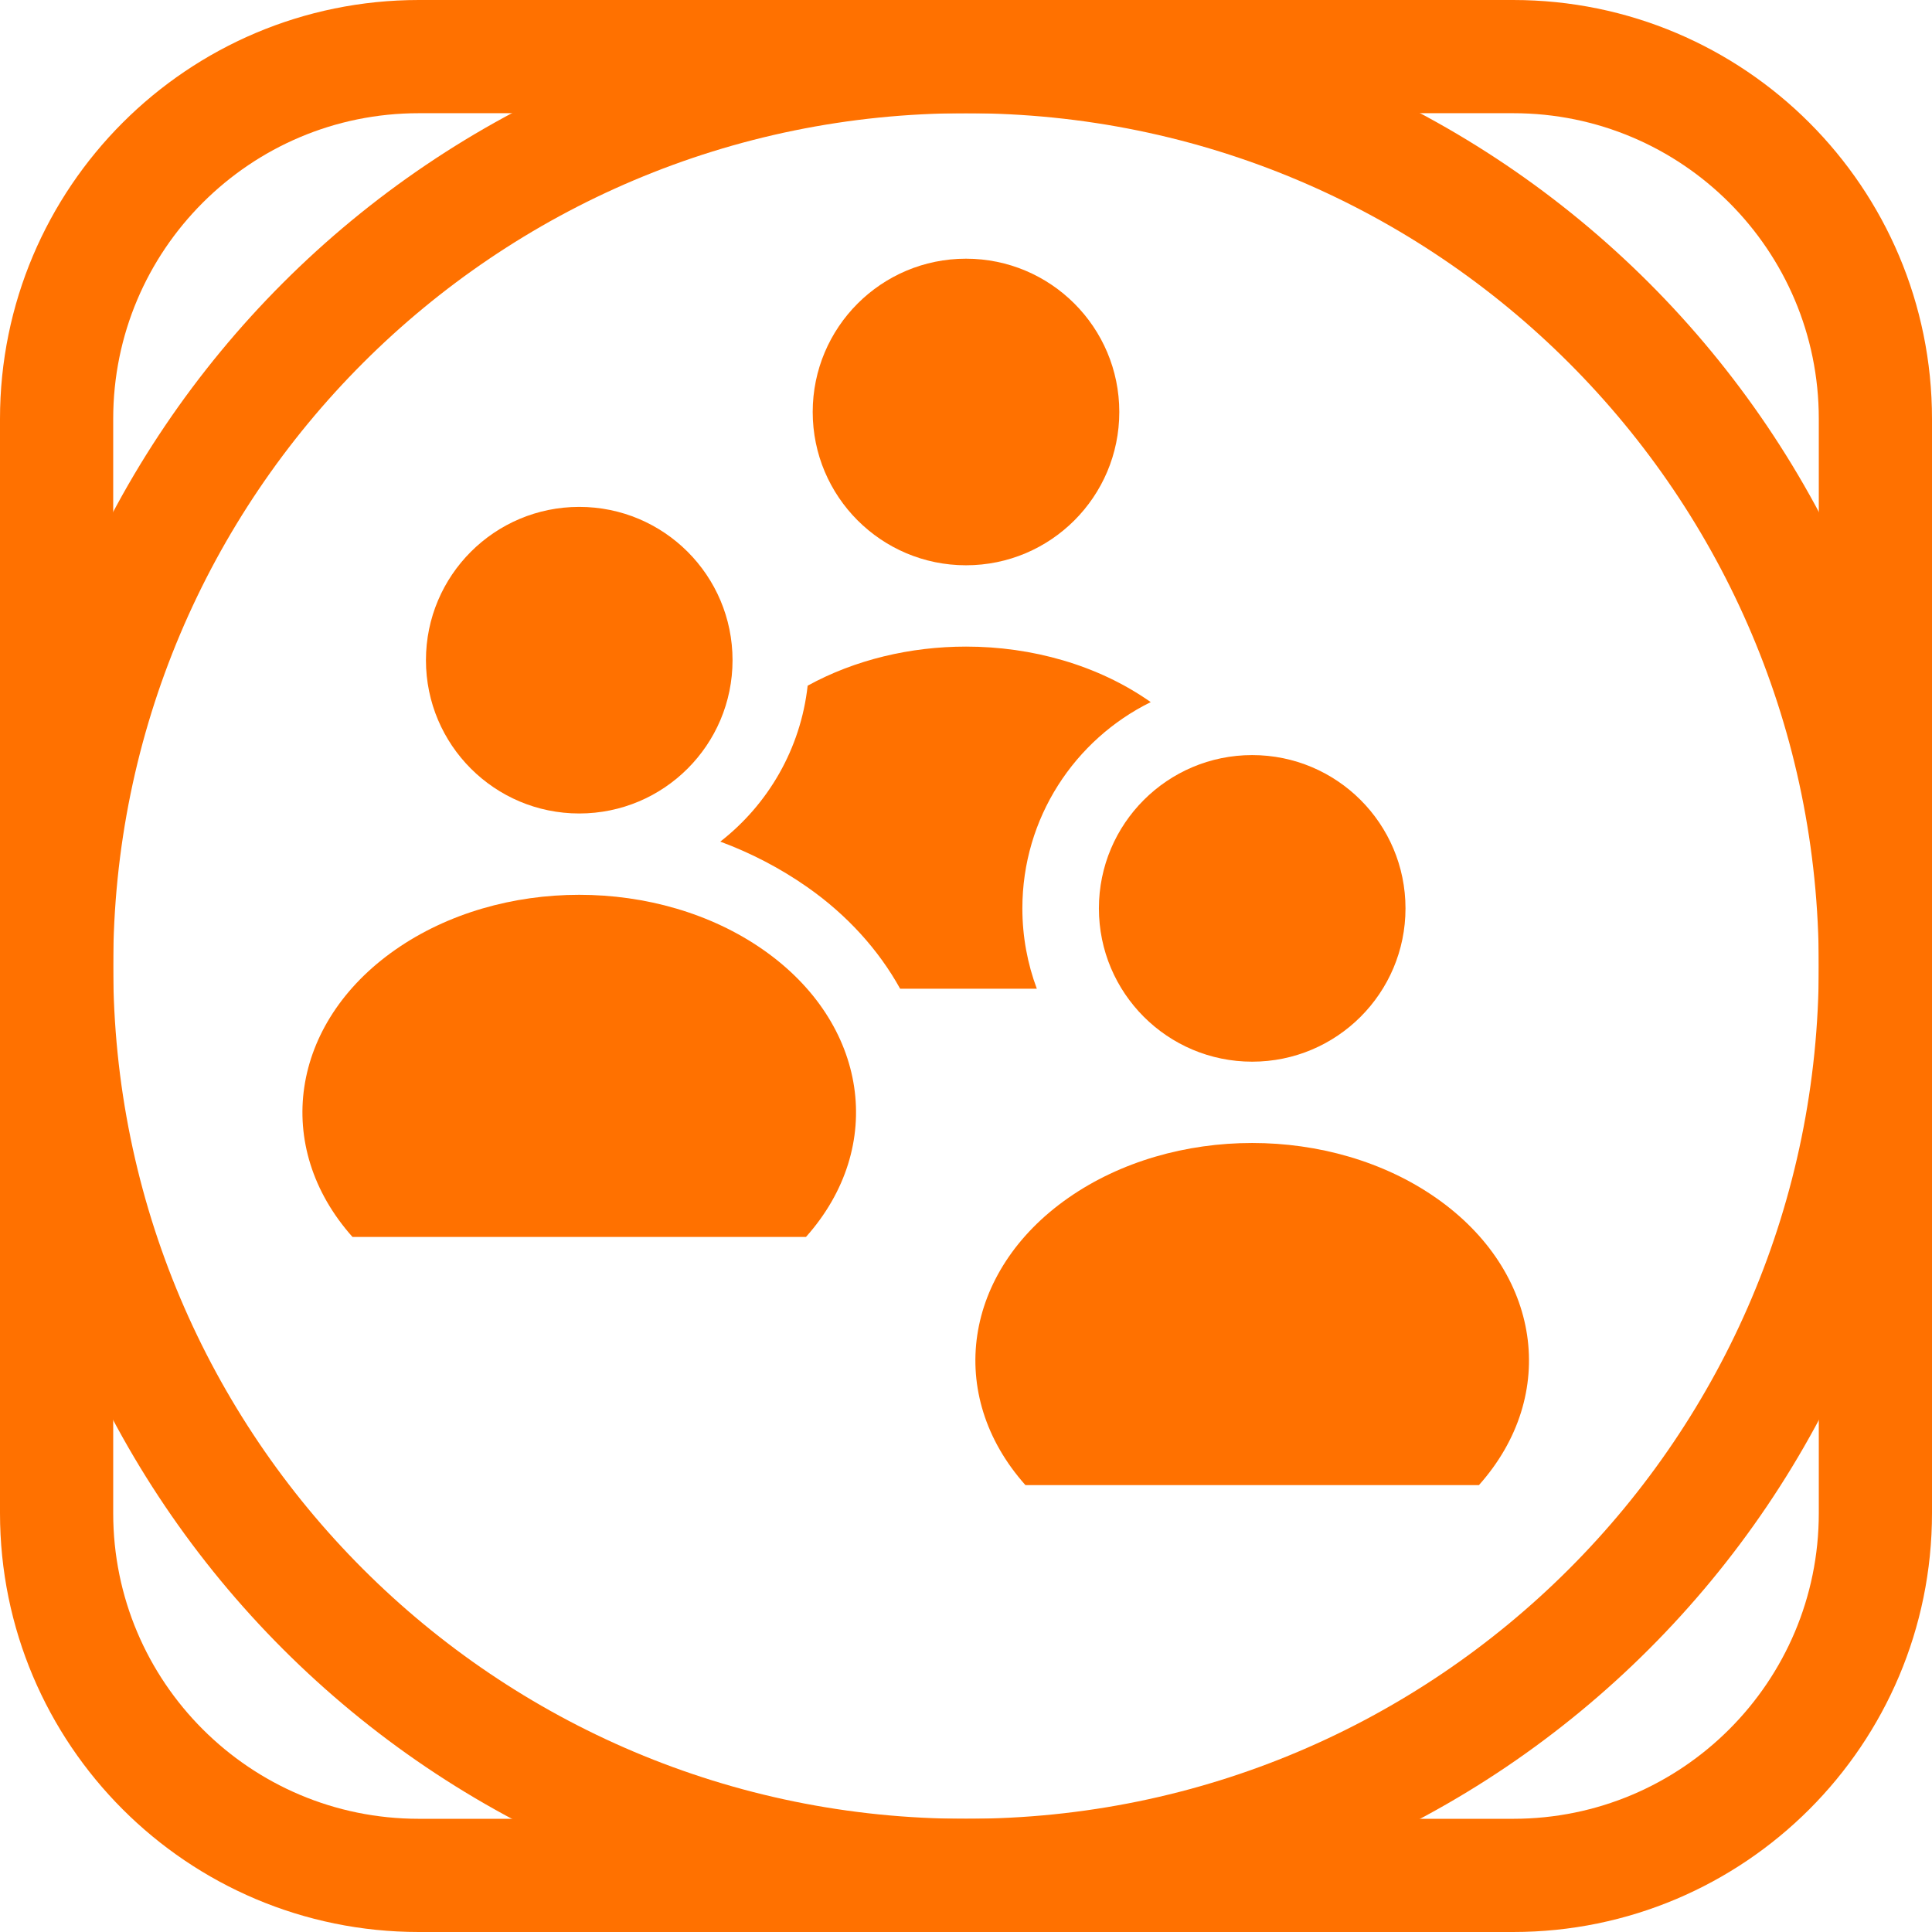
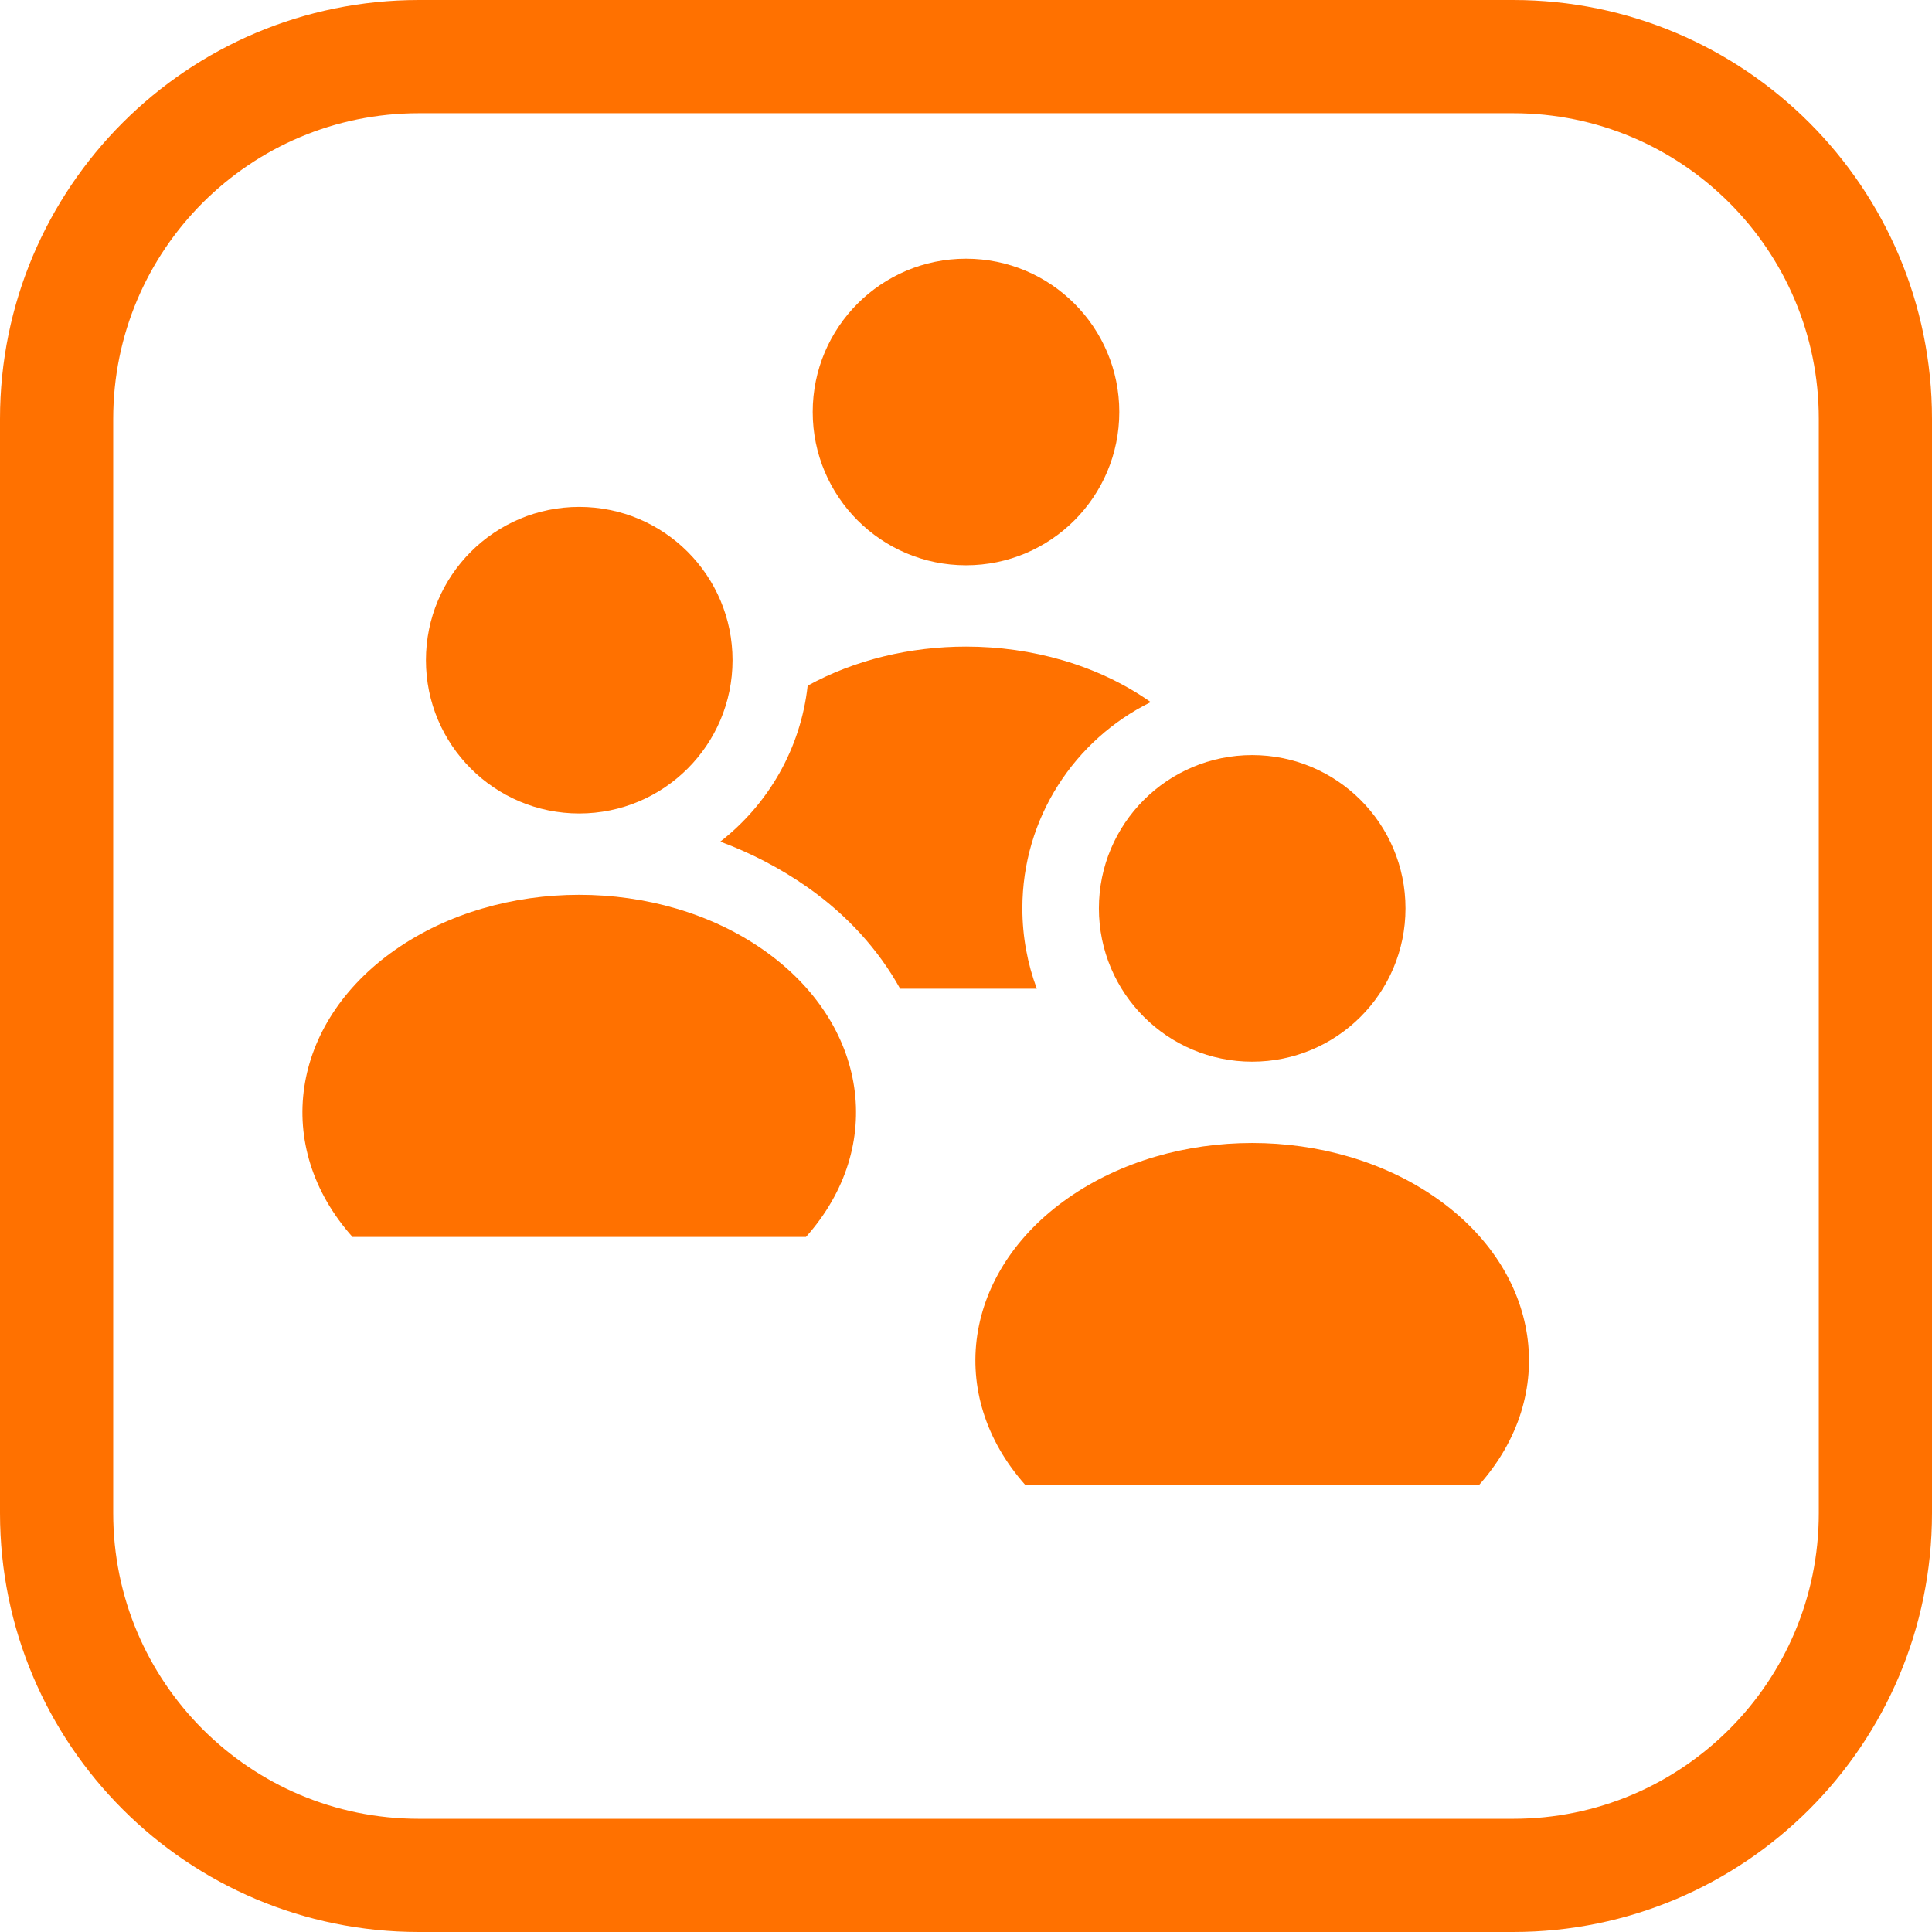
<svg xmlns="http://www.w3.org/2000/svg" version="1.1" viewBox="0 0 1024 1024">
  <circle cx="512" cy="218.36" r="81.25" fill="#ff7100" stop-color="#000000" style="paint-order:fill markers stroke" />
  <circle cx="663.69" cy="481.46" r="81.25" fill="#ff7100" stop-color="#000000" style="paint-order:fill markers stroke" />
  <circle cx="307.01" cy="349.91" r="81.25" fill="#ff7100" stop-color="#000000" style="paint-order:fill markers stroke" />
  <path d="m512 342.71c-29.386 0-58.771 6.905-83.928 20.713-3.704 33.538-21.018 62.971-46.303 82.654 16.165 5.996 31.662 14.008 46.033 24.055 21.011 14.688 37.827 33.187 49.295 53.922h72.445c-4.952-13.261-7.666-27.614-7.666-42.602 0-47.968 27.731-89.454 68.031-109.32-0.128-0.09-0.252-0.182-0.381-0.271-27.802-19.436-62.664-29.152-97.527-29.152z" color="#000000" color-rendering="auto" dominant-baseline="auto" fill="#ff7100" image-rendering="auto" shape-rendering="auto" solid-color="#000000" stop-color="#000000" style="font-feature-settings:normal;font-variant-alternates:normal;font-variant-caps:normal;font-variant-east-asian:normal;font-variant-ligatures:normal;font-variant-numeric:normal;font-variant-position:normal;font-variation-settings:normal;inline-size:0;isolation:auto;mix-blend-mode:normal;paint-order:stroke markers fill;shape-margin:0;shape-padding:0;text-decoration-color:#000000;text-decoration-line:none;text-decoration-style:solid;text-indent:0;text-orientation:mixed;text-transform:none;white-space:normal" />
-   <circle cx="512" cy="512" r="482" fill="none" stop-color="#000000" stroke="#ff7100" stroke-linecap="square" stroke-width="60" style="paint-order:fill markers stroke" />
  <path d="m427.18 655.61c42.693-47.897 32.959-113.32-22.645-152.19-55.604-38.872-139.45-38.872-195.06 0-55.604 38.872-65.338 104.29-22.645 152.19z" color="#000000" color-rendering="auto" dominant-baseline="auto" fill="#ff7100" image-rendering="auto" shape-rendering="auto" solid-color="#000000" stop-color="#000000" style="font-feature-settings:normal;font-variant-alternates:normal;font-variant-caps:normal;font-variant-east-asian:normal;font-variant-ligatures:normal;font-variant-numeric:normal;font-variant-position:normal;font-variation-settings:normal;inline-size:0;isolation:auto;mix-blend-mode:normal;paint-order:stroke markers fill;shape-margin:0;shape-padding:0;text-decoration-color:#000000;text-decoration-line:none;text-decoration-style:solid;text-indent:0;text-orientation:mixed;text-transform:none;white-space:normal" />
  <path d="m783.86 787.15c42.693-47.897 32.959-113.32-22.645-152.19-55.604-38.872-139.45-38.872-195.06 0-55.604 38.872-65.338 104.29-22.644 152.19z" color="#000000" color-rendering="auto" dominant-baseline="auto" fill="#ff7100" image-rendering="auto" shape-rendering="auto" solid-color="#000000" stop-color="#000000" style="font-feature-settings:normal;font-variant-alternates:normal;font-variant-caps:normal;font-variant-east-asian:normal;font-variant-ligatures:normal;font-variant-numeric:normal;font-variant-position:normal;font-variation-settings:normal;inline-size:0;isolation:auto;mix-blend-mode:normal;paint-order:stroke markers fill;shape-margin:0;shape-padding:0;text-decoration-color:#000000;text-decoration-line:none;text-decoration-style:solid;text-indent:0;text-orientation:mixed;text-transform:none;white-space:normal" />
  <rect x="30" y="30" width="964" height="964" rx="192" ry="192" fill="none" stop-color="#000000" stroke="#ff7100" stroke-width="60" style="paint-order:fill markers stroke" />
</svg>
